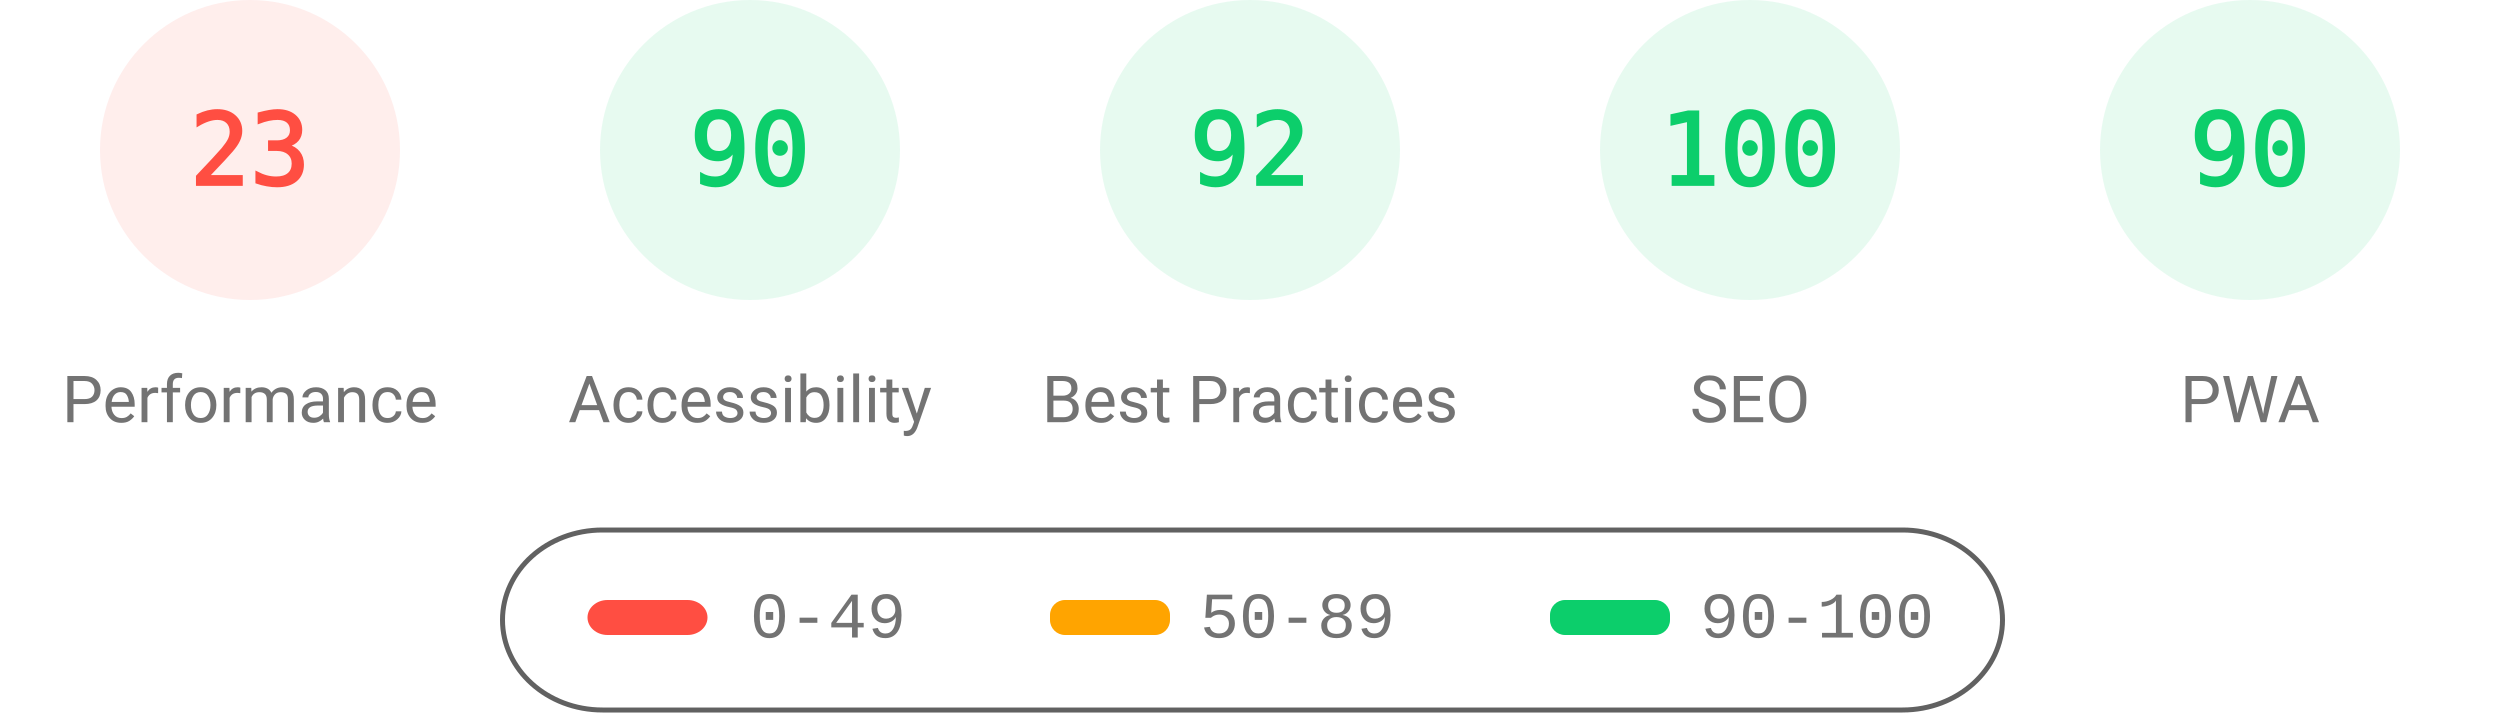
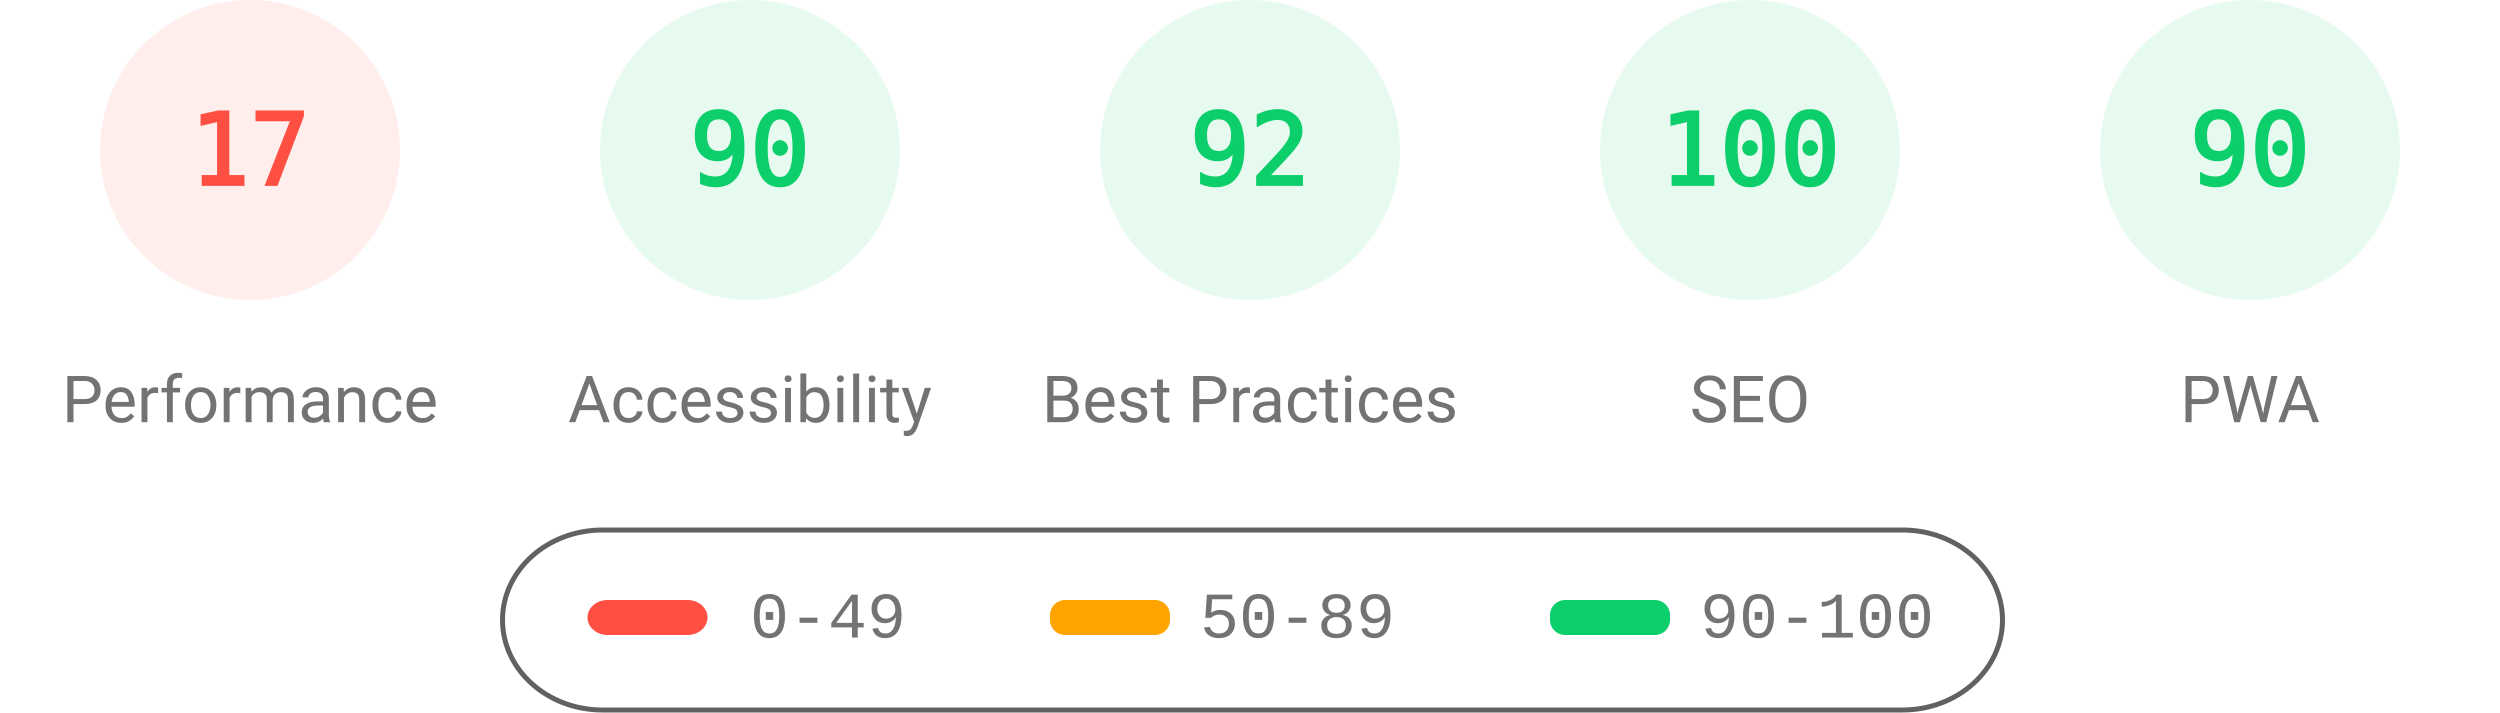
<svg xmlns="http://www.w3.org/2000/svg" fill="none" width="1000" height="285">
  <style>.gauge-base{opacity:.1}.gauge-arc{fill:none;animation-delay:250ms;stroke-linecap:round;transform:rotate(-90deg);transform-origin:100px 60px;animation:load-gauge 1s ease forwards}.guage-text{font-size:40px;font-family:monospace;text-align:center}.guage-red{color:#ff4e42;fill:#ff4e42;stroke:#ff4e42}.guage-orange{color:#ffa400;fill:#ffa400;stroke:#ffa400}.guage-green{color:#0cce6b;fill:#0cce6b;stroke:#0cce6b}.guage-undefined{color:#5c5c5c;fill:#5c5c5c;stroke:#5c5c5c}.guage-title{color:#737373;fill:#737373;stroke:none;font-size:26px;line-height:26px;font-family:Roboto,Halvetica,Arial,sans-serif}@keyframes load-gauge{from{stroke-dasharray:0 352.858}}</style>
  <svg class="guage-div guage-perf guage-red" viewBox="0 0 200 200" width="200" height="200">
    <circle class="gauge-base" r="56" cx="100" cy="60" stroke-width="8" />
-     <circle class="gauge-arc guage-arc-1" r="56" cx="100" cy="60" stroke-width="8" style="stroke-dasharray:80.927,351.858" />
-     <text class="guage-text" x="100" y="60" alignment-baseline="central" dominant-baseline="central" text-anchor="middle">23</text>
+     <circle class="gauge-arc guage-arc-1" r="56" cx="100" cy="60" stroke-width="8" style="stroke-dasharray:59.816,351.858" />
+     <text class="guage-text" x="100" y="60" alignment-baseline="central" dominant-baseline="central" text-anchor="middle">17</text>
    <text class="guage-title" x="100" y="160" alignment-baseline="central" dominant-baseline="central" text-anchor="middle">Performance</text>
  </svg>
  <svg class="guage-div guage-acc guage-green" viewBox="0 0 200 200" width="200" height="200" x="200">
    <circle class="gauge-base" r="56" cx="100" cy="60" stroke-width="8" />
    <circle class="gauge-arc guage-arc-2" r="56" cx="100" cy="60" stroke-width="8" style="stroke-dasharray:316.672,351.858" />
    <text class="guage-text" x="100" y="60" alignment-baseline="central" dominant-baseline="central" text-anchor="middle">90</text>
    <text class="guage-title" x="100" y="160" alignment-baseline="central" dominant-baseline="central" text-anchor="middle">Accessibility</text>
  </svg>
  <svg class="guage-div guage-best guage-green" viewBox="0 0 200 200" width="200" height="200" x="400">
    <circle class="gauge-base" r="56" cx="100" cy="60" stroke-width="8" />
    <circle class="gauge-arc guage-arc-3" r="56" cx="100" cy="60" stroke-width="8" style="stroke-dasharray:323.709,351.858" />
    <text class="guage-text" x="100" y="60" alignment-baseline="central" dominant-baseline="central" text-anchor="middle">92</text>
    <text class="guage-title" x="100" y="160" alignment-baseline="central" dominant-baseline="central" text-anchor="middle">Best Practices</text>
  </svg>
  <svg class="guage-div guage-seo guage-green" viewBox="0 0 200 200" width="200" height="200" x="600">
    <circle class="gauge-base" r="56" cx="100" cy="60" stroke-width="8" />
    <circle class="gauge-arc guage-arc-4" r="56" cx="100" cy="60" stroke-width="8" style="stroke-dasharray:351.858,351.858" />
    <text class="guage-text" x="100" y="60" alignment-baseline="central" dominant-baseline="central" text-anchor="middle">100</text>
    <text class="guage-title" x="100" y="160" alignment-baseline="central" dominant-baseline="central" text-anchor="middle">SEO</text>
  </svg>
  <svg class="guage-div guage-pwa guage-green" viewBox="0 0 200 200" width="200" height="200" x="800">
    <circle class="gauge-base" r="56" cx="100" cy="60" stroke-width="8" />
    <circle class="gauge-arc guage-arc-4" r="56" cx="100" cy="60" stroke-width="8" style="stroke-dasharray:316.672,351.858" />
    <text class="guage-text" x="100" y="60" alignment-baseline="central" dominant-baseline="central" text-anchor="middle">90</text>
    <text class="guage-title" x="100" y="160" alignment-baseline="central" dominant-baseline="central" text-anchor="middle">PWA</text>
  </svg>
  <svg width="604" height="76" x="200" y="210">
    <path fill="none" id="canvas_background" d="M-1-1h604v80H-1z" />
    <rect fill-opacity="0" stroke="#616161" stroke-width="2" rx="40" id="svg_2" height="72" width="600" y="2" x="1" fill="#000" />
    <rect stroke="#000" rx="8" id="svg_3" height="14" width="48" y="30" x="35" stroke-opacity="null" stroke-width="0" fill="#ff4e42" />
    <rect stroke="#000" rx="6" id="svg_4" height="14" width="48" y="30" x="220" stroke-opacity="null" stroke-width="0" fill="#ffa400" />
    <rect stroke="#000" rx="6" id="svg_5" height="14" width="48" y="30" x="420" stroke-opacity="null" stroke-width="0" fill="#0cce6b" />
    <text xml:space="preserve" text-anchor="start" font-family="'Courier New', Courier, monospace" font-size="26" id="svg_6" y="45" x="100" stroke-opacity="null" stroke-width="0" stroke="#000" fill="#737373">0-49</text>
    <text xml:space="preserve" text-anchor="start" font-family="'Courier New', Courier, monospace" font-size="26" id="svg_7" y="45" x="280" stroke-opacity="null" stroke-width="0" stroke="#000" fill="#737373">50-89</text>
    <text xml:space="preserve" text-anchor="start" font-family="'Courier New', Courier, monospace" font-size="26" id="svg_8" y="45" x="480" stroke-opacity="null" stroke-width="0" stroke="#000" fill="#737373">90-100</text>
  </svg>
</svg>
